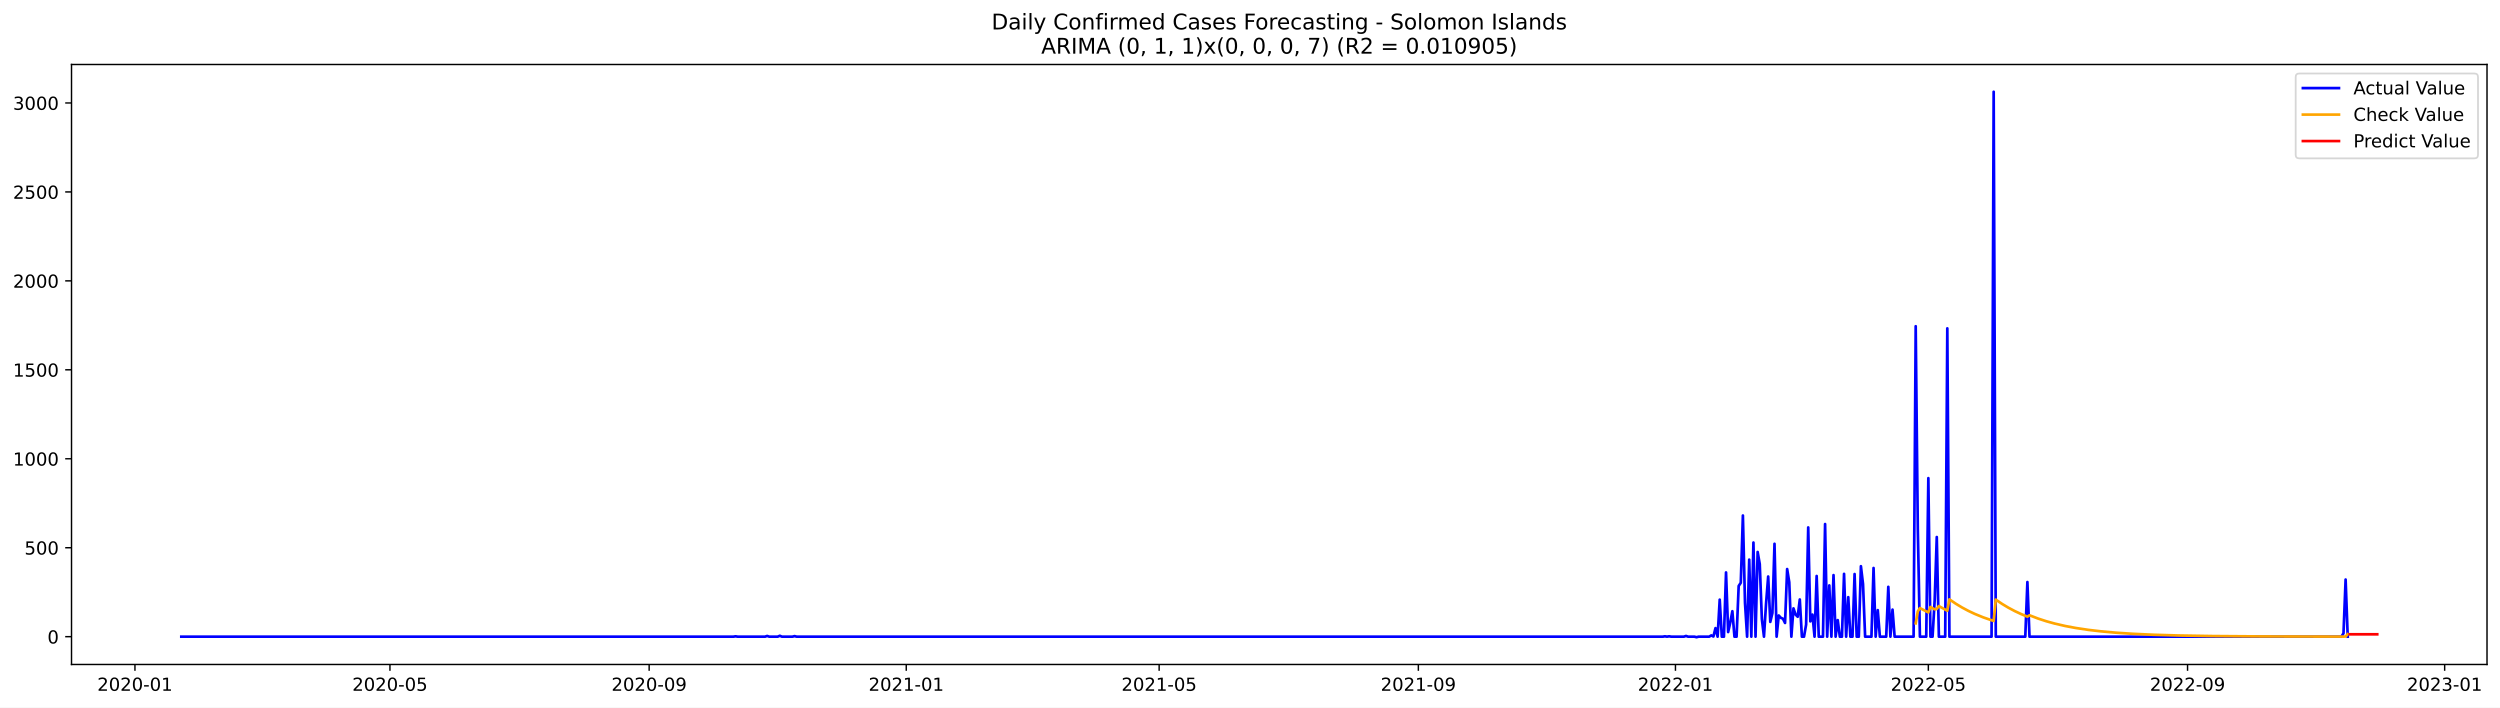
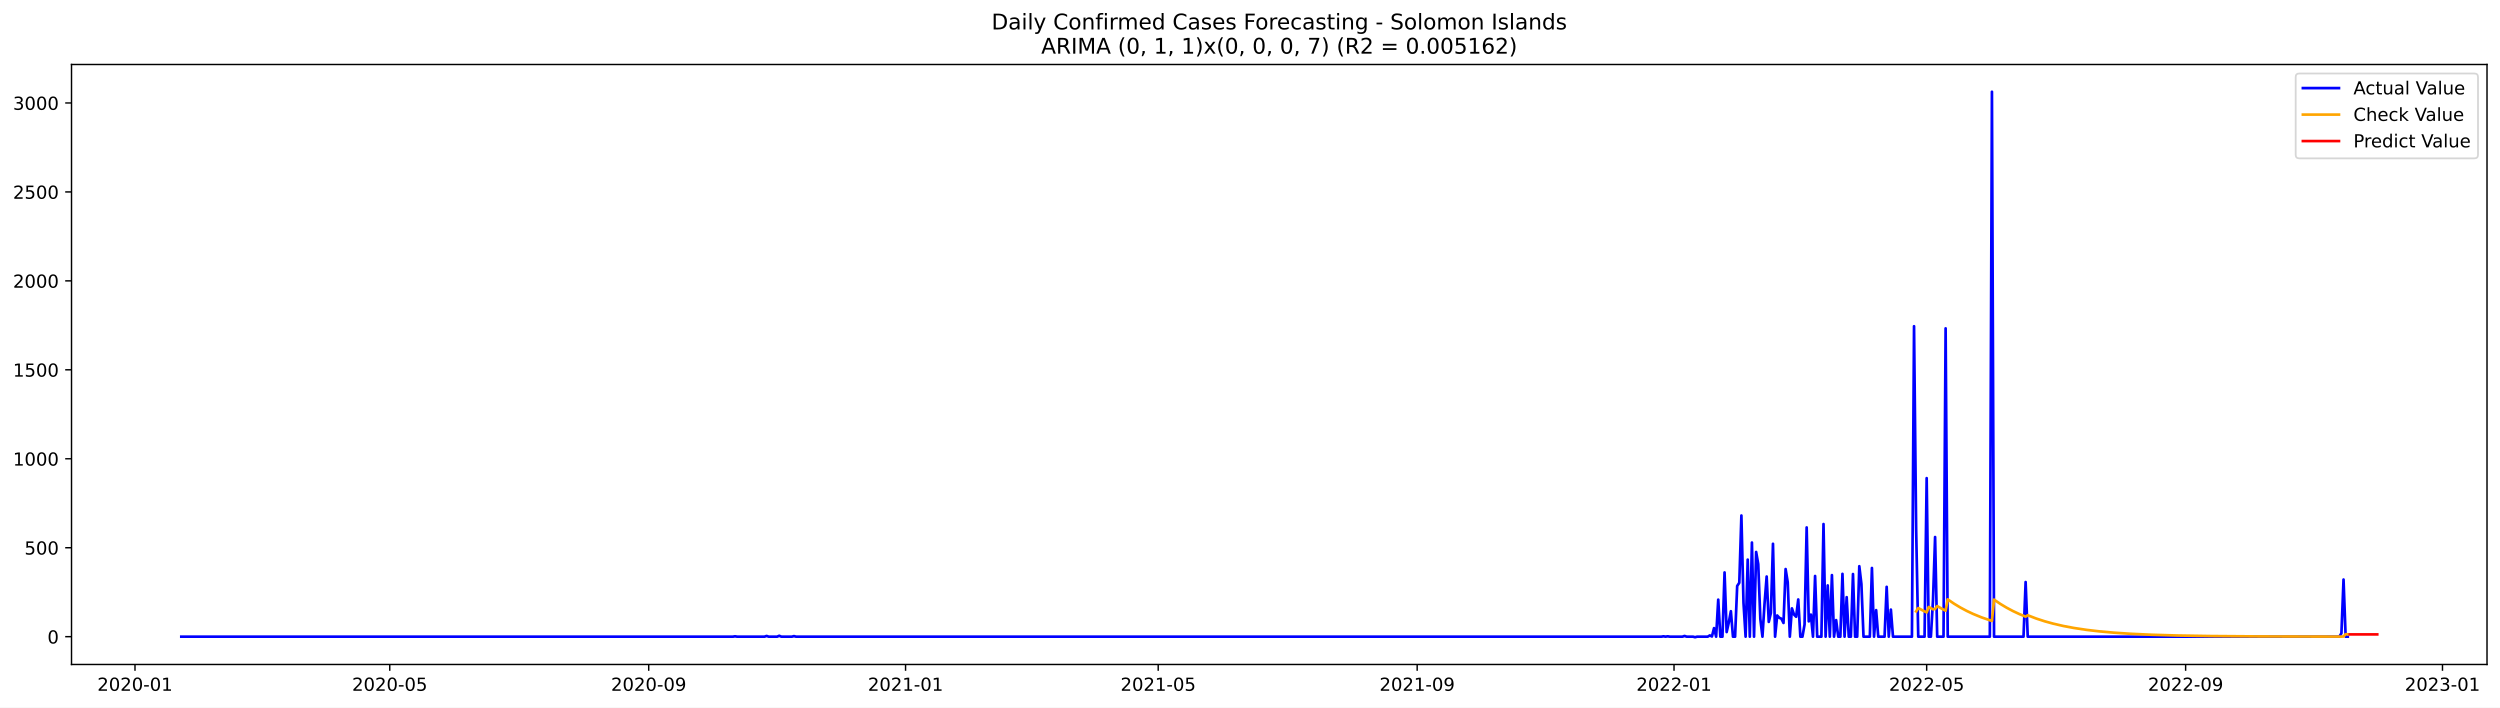
<svg xmlns="http://www.w3.org/2000/svg" xmlns:xlink="http://www.w3.org/1999/xlink" width="1386.05pt" height="392.274pt" viewBox="0 0 1386.05 392.274" version="1.1">
  <defs>
    <style type="text/css">*{stroke-linejoin: round; stroke-linecap: butt}</style>
  </defs>
  <g id="figure_1">
    <g id="patch_1">
      <path d="M 0 392.274  L 1386.05 392.274  L 1386.05 0  L 0 0  z " style="fill: #ffffff" />
    </g>
    <g id="axes_1">
      <g id="patch_2">
        <path d="M 39.65 368.396  L 1378.85 368.396  L 1378.85 35.755  L 39.65 35.755  z " style="fill: #ffffff" />
      </g>
      <g id="matplotlib.axis_1">
        <g id="xtick_1">
          <g id="line2d_1">
            <defs>
-               <path id="mf7ef9c0370" d="M 0 0  L 0 3.5  " style="stroke: #000000; stroke-width: 0.8" />
+               <path id="md3f3b59ada" d="M 0 0  L 0 3.5  " style="stroke: #000000; stroke-width: 0.8" />
            </defs>
            <g>
-               <use xlink:href="#mf7ef9c0370" x="74.818" y="368.396" style="stroke: #000000; stroke-width: 0.8" />
+               <use xlink:href="#md3f3b59ada" x="74.843" y="368.396" style="stroke: #000000; stroke-width: 0.8" />
            </g>
          </g>
          <g id="text_1">
-             <g transform="translate(53.92691 382.9939)scale(0.1 -0.1)">
+             <g transform="translate(53.95155 382.9939)scale(0.1 -0.1)">
              <defs>
                <path id="DejaVuSans-32" d="M 1228 531  L 3431 531  L 3431 0  L 469 0  L 469 531  Q 828 903 1448 1529  Q 2069 2156 2228 2338  Q 2531 2678 2651 2914  Q 2772 3150 2772 3378  Q 2772 3750 2511 3984  Q 2250 4219 1831 4219  Q 1534 4219 1204 4116  Q 875 4013 500 3803  L 500 4441  Q 881 4594 1212 4672  Q 1544 4750 1819 4750  Q 2544 4750 2975 4387  Q 3406 4025 3406 3419  Q 3406 3131 3298 2873  Q 3191 2616 2906 2266  Q 2828 2175 2409 1742  Q 1991 1309 1228 531  z " transform="scale(0.015625)" />
                <path id="DejaVuSans-30" d="M 2034 4250  Q 1547 4250 1301 3770  Q 1056 3291 1056 2328  Q 1056 1369 1301 889  Q 1547 409 2034 409  Q 2525 409 2770 889  Q 3016 1369 3016 2328  Q 3016 3291 2770 3770  Q 2525 4250 2034 4250  z M 2034 4750  Q 2819 4750 3233 4129  Q 3647 3509 3647 2328  Q 3647 1150 3233 529  Q 2819 -91 2034 -91  Q 1250 -91 836 529  Q 422 1150 422 2328  Q 422 3509 836 4129  Q 1250 4750 2034 4750  z " transform="scale(0.015625)" />
                <path id="DejaVuSans-2d" d="M 313 2009  L 1997 2009  L 1997 1497  L 313 1497  L 313 2009  z " transform="scale(0.015625)" />
                <path id="DejaVuSans-31" d="M 794 531  L 1825 531  L 1825 4091  L 703 3866  L 703 4441  L 1819 4666  L 2450 4666  L 2450 531  L 3481 531  L 3481 0  L 794 0  L 794 531  z " transform="scale(0.015625)" />
              </defs>
              <use xlink:href="#DejaVuSans-32" />
              <use xlink:href="#DejaVuSans-30" x="63.623" />
              <use xlink:href="#DejaVuSans-32" x="127.246" />
              <use xlink:href="#DejaVuSans-30" x="190.869" />
              <use xlink:href="#DejaVuSans-2d" x="254.492" />
              <use xlink:href="#DejaVuSans-30" x="290.576" />
              <use xlink:href="#DejaVuSans-31" x="354.199" />
            </g>
          </g>
        </g>
        <g id="xtick_2">
          <g id="line2d_2">
            <g>
-               <use xlink:href="#mf7ef9c0370" x="216.193" y="368.396" style="stroke: #000000; stroke-width: 0.8" />
+               <use xlink:href="#md3f3b59ada" x="216.082" y="368.396" style="stroke: #000000; stroke-width: 0.8" />
            </g>
          </g>
          <g id="text_2">
-             <g transform="translate(195.3012 382.9939)scale(0.1 -0.1)">
+             <g transform="translate(195.1903 382.9939)scale(0.1 -0.1)">
              <defs>
                <path id="DejaVuSans-35" d="M 691 4666  L 3169 4666  L 3169 4134  L 1269 4134  L 1269 2991  Q 1406 3038 1543 3061  Q 1681 3084 1819 3084  Q 2600 3084 3056 2656  Q 3513 2228 3513 1497  Q 3513 744 3044 326  Q 2575 -91 1722 -91  Q 1428 -91 1123 -41  Q 819 9 494 109  L 494 744  Q 775 591 1075 516  Q 1375 441 1709 441  Q 2250 441 2565 725  Q 2881 1009 2881 1497  Q 2881 1984 2565 2268  Q 2250 2553 1709 2553  Q 1456 2553 1204 2497  Q 953 2441 691 2322  L 691 4666  z " transform="scale(0.015625)" />
              </defs>
              <use xlink:href="#DejaVuSans-32" />
              <use xlink:href="#DejaVuSans-30" x="63.623" />
              <use xlink:href="#DejaVuSans-32" x="127.246" />
              <use xlink:href="#DejaVuSans-30" x="190.869" />
              <use xlink:href="#DejaVuSans-2d" x="254.492" />
              <use xlink:href="#DejaVuSans-30" x="290.576" />
              <use xlink:href="#DejaVuSans-35" x="354.199" />
            </g>
          </g>
        </g>
        <g id="xtick_3">
          <g id="line2d_3">
            <g>
-               <use xlink:href="#mf7ef9c0370" x="359.904" y="368.396" style="stroke: #000000; stroke-width: 0.8" />
+               <use xlink:href="#md3f3b59ada" x="359.655" y="368.396" style="stroke: #000000; stroke-width: 0.8" />
            </g>
          </g>
          <g id="text_3">
-             <g transform="translate(339.0122 382.9939)scale(0.1 -0.1)">
+             <g transform="translate(338.7635 382.9939)scale(0.1 -0.1)">
              <defs>
                <path id="DejaVuSans-39" d="M 703 97  L 703 672  Q 941 559 1184 500  Q 1428 441 1663 441  Q 2288 441 2617 861  Q 2947 1281 2994 2138  Q 2813 1869 2534 1725  Q 2256 1581 1919 1581  Q 1219 1581 811 2004  Q 403 2428 403 3163  Q 403 3881 828 4315  Q 1253 4750 1959 4750  Q 2769 4750 3195 4129  Q 3622 3509 3622 2328  Q 3622 1225 3098 567  Q 2575 -91 1691 -91  Q 1453 -91 1209 -44  Q 966 3 703 97  z M 1959 2075  Q 2384 2075 2632 2365  Q 2881 2656 2881 3163  Q 2881 3666 2632 3958  Q 2384 4250 1959 4250  Q 1534 4250 1286 3958  Q 1038 3666 1038 3163  Q 1038 2656 1286 2365  Q 1534 2075 1959 2075  z " transform="scale(0.015625)" />
              </defs>
              <use xlink:href="#DejaVuSans-32" />
              <use xlink:href="#DejaVuSans-30" x="63.623" />
              <use xlink:href="#DejaVuSans-32" x="127.246" />
              <use xlink:href="#DejaVuSans-30" x="190.869" />
              <use xlink:href="#DejaVuSans-2d" x="254.492" />
              <use xlink:href="#DejaVuSans-30" x="290.576" />
              <use xlink:href="#DejaVuSans-39" x="354.199" />
            </g>
          </g>
        </g>
        <g id="xtick_4">
          <g id="line2d_4">
            <g>
-               <use xlink:href="#mf7ef9c0370" x="502.446" y="368.396" style="stroke: #000000; stroke-width: 0.8" />
+               <use xlink:href="#md3f3b59ada" x="502.061" y="368.396" style="stroke: #000000; stroke-width: 0.8" />
            </g>
          </g>
          <g id="text_4">
-             <g transform="translate(481.5549 382.9939)scale(0.1 -0.1)">
+             <g transform="translate(481.1695 382.9939)scale(0.1 -0.1)">
              <use xlink:href="#DejaVuSans-32" />
              <use xlink:href="#DejaVuSans-30" x="63.623" />
              <use xlink:href="#DejaVuSans-32" x="127.246" />
              <use xlink:href="#DejaVuSans-31" x="190.869" />
              <use xlink:href="#DejaVuSans-2d" x="254.492" />
              <use xlink:href="#DejaVuSans-30" x="290.576" />
              <use xlink:href="#DejaVuSans-31" x="354.199" />
            </g>
          </g>
        </g>
        <g id="xtick_5">
          <g id="line2d_5">
            <g>
-               <use xlink:href="#mf7ef9c0370" x="642.652" y="368.396" style="stroke: #000000; stroke-width: 0.8" />
+               <use xlink:href="#md3f3b59ada" x="642.132" y="368.396" style="stroke: #000000; stroke-width: 0.8" />
            </g>
          </g>
          <g id="text_5">
-             <g transform="translate(621.7608 382.9939)scale(0.1 -0.1)">
+             <g transform="translate(621.241 382.9939)scale(0.1 -0.1)">
              <use xlink:href="#DejaVuSans-32" />
              <use xlink:href="#DejaVuSans-30" x="63.623" />
              <use xlink:href="#DejaVuSans-32" x="127.246" />
              <use xlink:href="#DejaVuSans-31" x="190.869" />
              <use xlink:href="#DejaVuSans-2d" x="254.492" />
              <use xlink:href="#DejaVuSans-30" x="290.576" />
              <use xlink:href="#DejaVuSans-35" x="354.199" />
            </g>
          </g>
        </g>
        <g id="xtick_6">
          <g id="line2d_6">
            <g>
-               <use xlink:href="#mf7ef9c0370" x="786.363" y="368.396" style="stroke: #000000; stroke-width: 0.8" />
+               <use xlink:href="#md3f3b59ada" x="785.706" y="368.396" style="stroke: #000000; stroke-width: 0.8" />
            </g>
          </g>
          <g id="text_6">
-             <g transform="translate(765.4718 382.9939)scale(0.1 -0.1)">
+             <g transform="translate(764.8143 382.9939)scale(0.1 -0.1)">
              <use xlink:href="#DejaVuSans-32" />
              <use xlink:href="#DejaVuSans-30" x="63.623" />
              <use xlink:href="#DejaVuSans-32" x="127.246" />
              <use xlink:href="#DejaVuSans-31" x="190.869" />
              <use xlink:href="#DejaVuSans-2d" x="254.492" />
              <use xlink:href="#DejaVuSans-30" x="290.576" />
              <use xlink:href="#DejaVuSans-39" x="354.199" />
            </g>
          </g>
        </g>
        <g id="xtick_7">
          <g id="line2d_7">
            <g>
-               <use xlink:href="#mf7ef9c0370" x="928.906" y="368.396" style="stroke: #000000; stroke-width: 0.8" />
+               <use xlink:href="#md3f3b59ada" x="928.112" y="368.396" style="stroke: #000000; stroke-width: 0.8" />
            </g>
          </g>
          <g id="text_7">
-             <g transform="translate(908.0145 382.9939)scale(0.1 -0.1)">
+             <g transform="translate(907.2203 382.9939)scale(0.1 -0.1)">
              <use xlink:href="#DejaVuSans-32" />
              <use xlink:href="#DejaVuSans-30" x="63.623" />
              <use xlink:href="#DejaVuSans-32" x="127.246" />
              <use xlink:href="#DejaVuSans-32" x="190.869" />
              <use xlink:href="#DejaVuSans-2d" x="254.492" />
              <use xlink:href="#DejaVuSans-30" x="290.576" />
              <use xlink:href="#DejaVuSans-31" x="354.199" />
            </g>
          </g>
        </g>
        <g id="xtick_8">
          <g id="line2d_8">
            <g>
-               <use xlink:href="#mf7ef9c0370" x="1069.112" y="368.396" style="stroke: #000000; stroke-width: 0.8" />
+               <use xlink:href="#md3f3b59ada" x="1068.183" y="368.396" style="stroke: #000000; stroke-width: 0.8" />
            </g>
          </g>
          <g id="text_8">
-             <g transform="translate(1048.22 382.9939)scale(0.1 -0.1)">
+             <g transform="translate(1047.292 382.9939)scale(0.1 -0.1)">
              <use xlink:href="#DejaVuSans-32" />
              <use xlink:href="#DejaVuSans-30" x="63.623" />
              <use xlink:href="#DejaVuSans-32" x="127.246" />
              <use xlink:href="#DejaVuSans-32" x="190.869" />
              <use xlink:href="#DejaVuSans-2d" x="254.492" />
              <use xlink:href="#DejaVuSans-30" x="290.576" />
              <use xlink:href="#DejaVuSans-35" x="354.199" />
            </g>
          </g>
        </g>
        <g id="xtick_9">
          <g id="line2d_9">
            <g>
-               <use xlink:href="#mf7ef9c0370" x="1212.823" y="368.396" style="stroke: #000000; stroke-width: 0.8" />
+               <use xlink:href="#md3f3b59ada" x="1211.756" y="368.396" style="stroke: #000000; stroke-width: 0.8" />
            </g>
          </g>
          <g id="text_9">
-             <g transform="translate(1191.931 382.9939)scale(0.1 -0.1)">
+             <g transform="translate(1190.865 382.9939)scale(0.1 -0.1)">
              <use xlink:href="#DejaVuSans-32" />
              <use xlink:href="#DejaVuSans-30" x="63.623" />
              <use xlink:href="#DejaVuSans-32" x="127.246" />
              <use xlink:href="#DejaVuSans-32" x="190.869" />
              <use xlink:href="#DejaVuSans-2d" x="254.492" />
              <use xlink:href="#DejaVuSans-30" x="290.576" />
              <use xlink:href="#DejaVuSans-39" x="354.199" />
            </g>
          </g>
        </g>
        <g id="xtick_10">
          <g id="line2d_10">
            <g>
-               <use xlink:href="#mf7ef9c0370" x="1355.366" y="368.396" style="stroke: #000000; stroke-width: 0.8" />
+               <use xlink:href="#md3f3b59ada" x="1354.162" y="368.396" style="stroke: #000000; stroke-width: 0.8" />
            </g>
          </g>
          <g id="text_10">
-             <g transform="translate(1334.474 382.9939)scale(0.1 -0.1)">
+             <g transform="translate(1333.271 382.9939)scale(0.1 -0.1)">
              <defs>
                <path id="DejaVuSans-33" d="M 2597 2516  Q 3050 2419 3304 2112  Q 3559 1806 3559 1356  Q 3559 666 3084 287  Q 2609 -91 1734 -91  Q 1441 -91 1130 -33  Q 819 25 488 141  L 488 750  Q 750 597 1062 519  Q 1375 441 1716 441  Q 2309 441 2620 675  Q 2931 909 2931 1356  Q 2931 1769 2642 2001  Q 2353 2234 1838 2234  L 1294 2234  L 1294 2753  L 1863 2753  Q 2328 2753 2575 2939  Q 2822 3125 2822 3475  Q 2822 3834 2567 4026  Q 2313 4219 1838 4219  Q 1578 4219 1281 4162  Q 984 4106 628 3988  L 628 4550  Q 988 4650 1302 4700  Q 1616 4750 1894 4750  Q 2613 4750 3031 4423  Q 3450 4097 3450 3541  Q 3450 3153 3228 2886  Q 3006 2619 2597 2516  z " transform="scale(0.015625)" />
              </defs>
              <use xlink:href="#DejaVuSans-32" />
              <use xlink:href="#DejaVuSans-30" x="63.623" />
              <use xlink:href="#DejaVuSans-32" x="127.246" />
              <use xlink:href="#DejaVuSans-33" x="190.869" />
              <use xlink:href="#DejaVuSans-2d" x="254.492" />
              <use xlink:href="#DejaVuSans-30" x="290.576" />
              <use xlink:href="#DejaVuSans-31" x="354.199" />
            </g>
          </g>
        </g>
      </g>
      <g id="matplotlib.axis_2">
        <g id="ytick_1">
          <g id="line2d_11">
            <defs>
-               <path id="mde1b5bc424" d="M 0 0  L -3.5 0  " style="stroke: #000000; stroke-width: 0.8" />
+               <path id="m53692ae34a" d="M 0 0  L -3.5 0  " style="stroke: #000000; stroke-width: 0.8" />
            </defs>
            <g>
-               <use xlink:href="#mde1b5bc424" x="39.65" y="352.98" style="stroke: #000000; stroke-width: 0.8" />
+               <use xlink:href="#m53692ae34a" x="39.65" y="352.98" style="stroke: #000000; stroke-width: 0.8" />
            </g>
          </g>
          <g id="text_11">
            <g transform="translate(26.2875 356.7788)scale(0.1 -0.1)">
              <use xlink:href="#DejaVuSans-30" />
            </g>
          </g>
        </g>
        <g id="ytick_2">
          <g id="line2d_12">
            <g>
-               <use xlink:href="#mde1b5bc424" x="39.65" y="303.665" style="stroke: #000000; stroke-width: 0.8" />
+               <use xlink:href="#m53692ae34a" x="39.65" y="303.665" style="stroke: #000000; stroke-width: 0.8" />
            </g>
          </g>
          <g id="text_12">
            <g transform="translate(13.5625 307.4638)scale(0.1 -0.1)">
              <use xlink:href="#DejaVuSans-35" />
              <use xlink:href="#DejaVuSans-30" x="63.623" />
              <use xlink:href="#DejaVuSans-30" x="127.246" />
            </g>
          </g>
        </g>
        <g id="ytick_3">
          <g id="line2d_13">
            <g>
-               <use xlink:href="#mde1b5bc424" x="39.65" y="254.349" style="stroke: #000000; stroke-width: 0.8" />
+               <use xlink:href="#m53692ae34a" x="39.65" y="254.349" style="stroke: #000000; stroke-width: 0.8" />
            </g>
          </g>
          <g id="text_13">
            <g transform="translate(7.2 258.1487)scale(0.1 -0.1)">
              <use xlink:href="#DejaVuSans-31" />
              <use xlink:href="#DejaVuSans-30" x="63.623" />
              <use xlink:href="#DejaVuSans-30" x="127.246" />
              <use xlink:href="#DejaVuSans-30" x="190.869" />
            </g>
          </g>
        </g>
        <g id="ytick_4">
          <g id="line2d_14">
            <g>
-               <use xlink:href="#mde1b5bc424" x="39.65" y="205.034" style="stroke: #000000; stroke-width: 0.8" />
+               <use xlink:href="#m53692ae34a" x="39.65" y="205.034" style="stroke: #000000; stroke-width: 0.8" />
            </g>
          </g>
          <g id="text_14">
            <g transform="translate(7.2 208.8336)scale(0.1 -0.1)">
              <use xlink:href="#DejaVuSans-31" />
              <use xlink:href="#DejaVuSans-35" x="63.623" />
              <use xlink:href="#DejaVuSans-30" x="127.246" />
              <use xlink:href="#DejaVuSans-30" x="190.869" />
            </g>
          </g>
        </g>
        <g id="ytick_5">
          <g id="line2d_15">
            <g>
-               <use xlink:href="#mde1b5bc424" x="39.65" y="155.719" style="stroke: #000000; stroke-width: 0.8" />
+               <use xlink:href="#m53692ae34a" x="39.65" y="155.719" style="stroke: #000000; stroke-width: 0.8" />
            </g>
          </g>
          <g id="text_15">
            <g transform="translate(7.2 159.5186)scale(0.1 -0.1)">
              <use xlink:href="#DejaVuSans-32" />
              <use xlink:href="#DejaVuSans-30" x="63.623" />
              <use xlink:href="#DejaVuSans-30" x="127.246" />
              <use xlink:href="#DejaVuSans-30" x="190.869" />
            </g>
          </g>
        </g>
        <g id="ytick_6">
          <g id="line2d_16">
            <g>
-               <use xlink:href="#mde1b5bc424" x="39.65" y="106.404" style="stroke: #000000; stroke-width: 0.8" />
+               <use xlink:href="#m53692ae34a" x="39.65" y="106.404" style="stroke: #000000; stroke-width: 0.8" />
            </g>
          </g>
          <g id="text_16">
            <g transform="translate(7.2 110.2035)scale(0.1 -0.1)">
              <use xlink:href="#DejaVuSans-32" />
              <use xlink:href="#DejaVuSans-35" x="63.623" />
              <use xlink:href="#DejaVuSans-30" x="127.246" />
              <use xlink:href="#DejaVuSans-30" x="190.869" />
            </g>
          </g>
        </g>
        <g id="ytick_7">
          <g id="line2d_17">
            <g>
-               <use xlink:href="#mde1b5bc424" x="39.65" y="57.089" style="stroke: #000000; stroke-width: 0.8" />
+               <use xlink:href="#m53692ae34a" x="39.65" y="57.089" style="stroke: #000000; stroke-width: 0.8" />
            </g>
          </g>
          <g id="text_17">
            <g transform="translate(7.2 60.88842)scale(0.1 -0.1)">
              <use xlink:href="#DejaVuSans-33" />
              <use xlink:href="#DejaVuSans-30" x="63.623" />
              <use xlink:href="#DejaVuSans-30" x="127.246" />
              <use xlink:href="#DejaVuSans-30" x="190.869" />
            </g>
          </g>
        </g>
      </g>
      <g id="line2d_18">
-         <path d="M 100.523 352.98  L 406.639 352.98  L 407.807 352.782  L 408.976 352.98  L 424.165 352.98  L 425.333 352.585  L 426.501 352.98  L 431.175 352.98  L 432.343 352.486  L 433.512 352.98  L 439.354 352.98  L 440.522 352.684  L 441.69 352.98  L 921.896 352.98  L 923.064 352.782  L 924.232 352.98  L 925.401 352.782  L 926.569 352.98  L 933.579 352.98  L 934.748 352.585  L 935.916 352.98  L 939.421 352.98  L 940.59 353.276  L 941.758 352.98  L 947.6 352.98  L 948.768 352.289  L 949.937 352.881  L 951.105 348.245  L 952.274 352.98  L 953.442 332.465  L 954.61 352.98  L 955.779 352.98  L 956.947 317.374  L 958.115 350.415  L 959.284 345.188  L 960.452 338.875  L 961.621 352.98  L 962.789 352.98  L 963.957 324.87  L 965.126 323.095  L 966.294 285.812  L 967.463 334.24  L 968.631 352.98  L 969.799 310.273  L 970.968 352.98  L 972.136 300.804  L 973.304 352.98  L 974.473 306.032  L 975.641 312.739  L 976.81 343.215  L 977.978 352.98  L 979.146 334.536  L 980.315 319.643  L 981.483 344.793  L 982.652 339.862  L 983.82 301.495  L 984.988 352.98  L 986.157 341.243  L 987.325 342.525  L 988.493 343.018  L 989.662 345.385  L 990.83 315.5  L 991.999 322.799  L 993.167 352.98  L 994.335 337.297  L 995.504 340.749  L 996.672 341.933  L 997.84 332.366  L 999.009 352.98  L 1000.177 352.98  L 1001.346 346.273  L 1002.514 292.421  L 1003.682 344.497  L 1004.851 340.749  L 1006.019 352.98  L 1007.188 319.347  L 1008.356 352.98  L 1010.693 352.98  L 1011.861 290.547  L 1013.029 352.98  L 1014.198 324.574  L 1015.366 352.98  L 1016.535 318.854  L 1017.703 352.98  L 1018.871 343.807  L 1020.04 352.98  L 1021.208 352.98  L 1022.377 318.163  L 1023.545 352.98  L 1024.713 331.084  L 1025.882 352.98  L 1027.05 352.98  L 1028.218 318.262  L 1029.387 352.98  L 1030.555 352.98  L 1031.724 313.922  L 1032.892 323.785  L 1034.06 352.98  L 1037.565 352.98  L 1038.734 314.908  L 1039.902 352.98  L 1041.071 338.284  L 1042.239 352.98  L 1045.744 352.98  L 1046.913 325.363  L 1048.081 352.98  L 1049.249 337.988  L 1050.418 352.98  L 1060.933 352.98  L 1062.102 180.87  L 1063.27 293.407  L 1064.438 352.98  L 1067.943 352.98  L 1069.112 265.1  L 1070.28 352.98  L 1071.449 352.98  L 1072.617 332.859  L 1073.785 297.747  L 1074.954 352.98  L 1078.459 352.98  L 1079.627 182.054  L 1080.796 352.98  L 1104.163 352.98  L 1105.332 50.876  L 1106.5 352.98  L 1122.857 352.98  L 1124.026 322.7  L 1125.194 352.98  L 1298.115 352.98  L 1299.283 351.106  L 1300.452 321.319  L 1301.62 352.98  L 1301.62 352.98  " clip-path="url(#p278e6f666b)" style="fill: none; stroke: #0000ff; stroke-width: 1.5; stroke-linecap: square" />
+         <path d="M 100.523 352.98  L 406.345 352.98  L 407.513 352.782  L 408.68 352.98  L 423.854 352.98  L 425.022 352.585  L 426.189 352.98  L 430.858 352.98  L 432.025 352.486  L 433.192 352.98  L 439.029 352.98  L 440.196 352.684  L 441.363 352.98  L 921.108 352.98  L 922.275 352.782  L 923.443 352.98  L 924.61 352.782  L 925.777 352.98  L 932.781 352.98  L 933.948 352.585  L 935.115 352.98  L 938.617 352.98  L 939.784 353.276  L 940.952 352.98  L 946.788 352.98  L 947.955 352.289  L 949.122 352.881  L 950.29 348.245  L 951.457 352.98  L 952.624 332.465  L 953.791 352.98  L 954.959 352.98  L 956.126 317.374  L 957.293 350.415  L 958.46 345.188  L 959.628 338.875  L 960.795 352.98  L 961.962 352.98  L 963.13 324.87  L 964.297 323.095  L 965.464 285.812  L 966.631 334.24  L 967.799 352.98  L 968.966 310.273  L 970.133 352.98  L 971.3 300.804  L 972.468 352.98  L 973.635 306.032  L 974.802 312.739  L 975.969 343.215  L 977.137 352.98  L 978.304 334.536  L 979.471 319.643  L 980.638 344.793  L 981.806 339.862  L 982.973 301.495  L 984.14 352.98  L 985.308 341.243  L 986.475 342.525  L 987.642 343.018  L 988.809 345.385  L 989.977 315.5  L 991.144 322.799  L 992.311 352.98  L 993.478 337.297  L 994.646 340.749  L 995.813 341.933  L 996.98 332.366  L 998.147 352.98  L 999.315 352.98  L 1000.482 346.273  L 1001.649 292.421  L 1002.816 344.497  L 1003.984 340.749  L 1005.151 352.98  L 1006.318 319.347  L 1007.486 352.98  L 1009.82 352.98  L 1010.987 290.547  L 1012.155 352.98  L 1013.322 324.574  L 1014.489 352.98  L 1015.656 318.854  L 1016.824 352.98  L 1017.991 343.807  L 1019.158 352.98  L 1020.325 352.98  L 1021.493 318.163  L 1022.66 352.98  L 1023.827 331.084  L 1024.994 352.98  L 1026.162 352.98  L 1027.329 318.262  L 1028.496 352.98  L 1029.663 352.98  L 1030.831 313.922  L 1031.998 323.785  L 1033.165 352.98  L 1036.667 352.98  L 1037.834 314.908  L 1039.002 352.98  L 1040.169 338.284  L 1041.336 352.98  L 1044.838 352.98  L 1046.005 325.363  L 1047.172 352.98  L 1048.34 337.988  L 1049.507 352.98  L 1060.012 352.98  L 1061.18 180.87  L 1062.347 293.407  L 1063.514 352.98  L 1067.016 352.98  L 1068.183 265.1  L 1069.35 352.98  L 1070.518 352.98  L 1071.685 332.859  L 1072.852 297.747  L 1074.019 352.98  L 1077.521 352.98  L 1078.689 182.054  L 1079.856 352.98  L 1103.201 352.98  L 1104.368 50.876  L 1105.536 352.98  L 1121.877 352.98  L 1123.044 322.7  L 1124.212 352.98  L 1296.967 352.98  L 1298.134 351.106  L 1299.301 321.319  L 1300.468 352.98  L 1301.636 352.98  L 1301.636 352.98  " clip-path="url(#pb15225a2d9)" style="fill: none; stroke: #0000ff; stroke-width: 1.5; stroke-linecap: square" />
      </g>
      <g id="line2d_19">
-         <path d="M 1062.102 345.583  L 1063.27 338.955  L 1064.438 337.122  L 1067.943 338.96  L 1069.112 339.525  L 1070.28 336.529  L 1072.617 337.827  L 1073.785 337.627  L 1074.954 336.022  L 1078.459 337.988  L 1079.627 338.591  L 1080.796 332.292  L 1084.301 334.69  L 1087.806 336.811  L 1091.311 338.685  L 1094.816 340.342  L 1099.49 342.257  L 1104.163 343.882  L 1105.332 344.248  L 1106.5 332.442  L 1110.005 334.823  L 1113.51 336.928  L 1117.015 338.789  L 1120.521 340.434  L 1124.026 341.888  L 1125.194 341.116  L 1129.868 342.914  L 1134.541 344.439  L 1139.215 345.733  L 1145.057 347.078  L 1150.899 348.174  L 1157.909 349.224  L 1164.919 350.044  L 1173.098 350.778  L 1182.445 351.394  L 1194.129 351.928  L 1208.149 352.337  L 1226.843 352.647  L 1253.716 352.85  L 1299.283 352.954  L 1300.452 352.879  L 1301.62 351.609  L 1301.62 351.609  " clip-path="url(#p278e6f666b)" style="fill: none; stroke: #ffa500; stroke-width: 1.5; stroke-linecap: square" />
+         <path d="M 1062.347 338.956  L 1063.514 337.123  L 1067.016 338.961  L 1068.183 339.525  L 1069.35 336.531  L 1071.685 337.828  L 1072.852 337.628  L 1074.019 336.023  L 1077.521 337.989  L 1078.689 338.592  L 1079.856 332.294  L 1083.358 334.692  L 1086.859 336.811  L 1090.361 338.685  L 1093.863 340.342  L 1098.532 342.256  L 1103.201 343.88  L 1104.368 344.246  L 1105.536 332.444  L 1109.037 334.824  L 1112.539 336.928  L 1116.041 338.789  L 1119.543 340.433  L 1123.044 341.888  L 1124.212 341.116  L 1128.881 342.913  L 1133.55 344.437  L 1138.219 345.731  L 1144.055 347.077  L 1149.892 348.172  L 1156.895 349.222  L 1163.899 350.043  L 1172.069 350.776  L 1181.408 351.393  L 1193.08 351.927  L 1207.087 352.337  L 1225.764 352.646  L 1252.611 352.85  L 1298.134 352.953  L 1299.301 352.879  L 1300.468 351.609  L 1301.636 351.665  L 1301.636 351.665  " clip-path="url(#pb15225a2d9)" style="fill: none; stroke: #ffa500; stroke-width: 1.5; stroke-linecap: square" />
      </g>
      <g id="line2d_20">
-         <path d="M 1302.788 351.664  L 1303.957 351.664  L 1305.125 351.664  L 1306.293 351.664  L 1307.462 351.664  L 1308.63 351.664  L 1309.799 351.664  L 1310.967 351.664  L 1312.135 351.664  L 1313.304 351.664  L 1314.472 351.664  L 1315.641 351.664  L 1316.809 351.664  L 1317.977 351.664  " clip-path="url(#p278e6f666b)" style="fill: none; stroke: #ff0000; stroke-width: 1.5; stroke-linecap: square" />
+         <path d="M 1302.803 351.718  L 1303.97 351.718  L 1305.137 351.718  L 1306.305 351.718  L 1307.472 351.718  L 1308.639 351.718  L 1309.806 351.718  L 1310.974 351.718  L 1312.141 351.718  L 1313.308 351.718  L 1314.475 351.718  L 1315.643 351.718  L 1316.81 351.718  L 1317.977 351.718  " clip-path="url(#pb15225a2d9)" style="fill: none; stroke: #ff0000; stroke-width: 1.5; stroke-linecap: square" />
      </g>
      <g id="patch_3">
        <path d="M 39.65 368.396  L 39.65 35.755  " style="fill: none; stroke: #000000; stroke-width: 0.8; stroke-linejoin: miter; stroke-linecap: square" />
      </g>
      <g id="patch_4">
        <path d="M 1378.85 368.396  L 1378.85 35.755  " style="fill: none; stroke: #000000; stroke-width: 0.8; stroke-linejoin: miter; stroke-linecap: square" />
      </g>
      <g id="patch_5">
        <path d="M 39.65 368.396  L 1378.85 368.396  " style="fill: none; stroke: #000000; stroke-width: 0.8; stroke-linejoin: miter; stroke-linecap: square" />
      </g>
      <g id="patch_6">
        <path d="M 39.65 35.755  L 1378.85 35.755  " style="fill: none; stroke: #000000; stroke-width: 0.8; stroke-linejoin: miter; stroke-linecap: square" />
      </g>
      <g id="text_18">
        <g transform="translate(549.7297 16.31812)scale(0.12 -0.12)">
          <defs>
            <path id="DejaVuSans-44" d="M 1259 4147  L 1259 519  L 2022 519  Q 2988 519 3436 956  Q 3884 1394 3884 2338  Q 3884 3275 3436 3711  Q 2988 4147 2022 4147  L 1259 4147  z M 628 4666  L 1925 4666  Q 3281 4666 3915 4102  Q 4550 3538 4550 2338  Q 4550 1131 3912 565  Q 3275 0 1925 0  L 628 0  L 628 4666  z " transform="scale(0.015625)" />
            <path id="DejaVuSans-61" d="M 2194 1759  Q 1497 1759 1228 1600  Q 959 1441 959 1056  Q 959 750 1161 570  Q 1363 391 1709 391  Q 2188 391 2477 730  Q 2766 1069 2766 1631  L 2766 1759  L 2194 1759  z M 3341 1997  L 3341 0  L 2766 0  L 2766 531  Q 2569 213 2275 61  Q 1981 -91 1556 -91  Q 1019 -91 701 211  Q 384 513 384 1019  Q 384 1609 779 1909  Q 1175 2209 1959 2209  L 2766 2209  L 2766 2266  Q 2766 2663 2505 2880  Q 2244 3097 1772 3097  Q 1472 3097 1187 3025  Q 903 2953 641 2809  L 641 3341  Q 956 3463 1253 3523  Q 1550 3584 1831 3584  Q 2591 3584 2966 3190  Q 3341 2797 3341 1997  z " transform="scale(0.015625)" />
            <path id="DejaVuSans-69" d="M 603 3500  L 1178 3500  L 1178 0  L 603 0  L 603 3500  z M 603 4863  L 1178 4863  L 1178 4134  L 603 4134  L 603 4863  z " transform="scale(0.015625)" />
            <path id="DejaVuSans-6c" d="M 603 4863  L 1178 4863  L 1178 0  L 603 0  L 603 4863  z " transform="scale(0.015625)" />
            <path id="DejaVuSans-79" d="M 2059 -325  Q 1816 -950 1584 -1140  Q 1353 -1331 966 -1331  L 506 -1331  L 506 -850  L 844 -850  Q 1081 -850 1212 -737  Q 1344 -625 1503 -206  L 1606 56  L 191 3500  L 800 3500  L 1894 763  L 2988 3500  L 3597 3500  L 2059 -325  z " transform="scale(0.015625)" />
            <path id="DejaVuSans-20" transform="scale(0.015625)" />
            <path id="DejaVuSans-43" d="M 4122 4306  L 4122 3641  Q 3803 3938 3442 4084  Q 3081 4231 2675 4231  Q 1875 4231 1450 3742  Q 1025 3253 1025 2328  Q 1025 1406 1450 917  Q 1875 428 2675 428  Q 3081 428 3442 575  Q 3803 722 4122 1019  L 4122 359  Q 3791 134 3420 21  Q 3050 -91 2638 -91  Q 1578 -91 968 557  Q 359 1206 359 2328  Q 359 3453 968 4101  Q 1578 4750 2638 4750  Q 3056 4750 3426 4639  Q 3797 4528 4122 4306  z " transform="scale(0.015625)" />
            <path id="DejaVuSans-6f" d="M 1959 3097  Q 1497 3097 1228 2736  Q 959 2375 959 1747  Q 959 1119 1226 758  Q 1494 397 1959 397  Q 2419 397 2687 759  Q 2956 1122 2956 1747  Q 2956 2369 2687 2733  Q 2419 3097 1959 3097  z M 1959 3584  Q 2709 3584 3137 3096  Q 3566 2609 3566 1747  Q 3566 888 3137 398  Q 2709 -91 1959 -91  Q 1206 -91 779 398  Q 353 888 353 1747  Q 353 2609 779 3096  Q 1206 3584 1959 3584  z " transform="scale(0.015625)" />
            <path id="DejaVuSans-6e" d="M 3513 2113  L 3513 0  L 2938 0  L 2938 2094  Q 2938 2591 2744 2837  Q 2550 3084 2163 3084  Q 1697 3084 1428 2787  Q 1159 2491 1159 1978  L 1159 0  L 581 0  L 581 3500  L 1159 3500  L 1159 2956  Q 1366 3272 1645 3428  Q 1925 3584 2291 3584  Q 2894 3584 3203 3211  Q 3513 2838 3513 2113  z " transform="scale(0.015625)" />
            <path id="DejaVuSans-66" d="M 2375 4863  L 2375 4384  L 1825 4384  Q 1516 4384 1395 4259  Q 1275 4134 1275 3809  L 1275 3500  L 2222 3500  L 2222 3053  L 1275 3053  L 1275 0  L 697 0  L 697 3053  L 147 3053  L 147 3500  L 697 3500  L 697 3744  Q 697 4328 969 4595  Q 1241 4863 1831 4863  L 2375 4863  z " transform="scale(0.015625)" />
            <path id="DejaVuSans-72" d="M 2631 2963  Q 2534 3019 2420 3045  Q 2306 3072 2169 3072  Q 1681 3072 1420 2755  Q 1159 2438 1159 1844  L 1159 0  L 581 0  L 581 3500  L 1159 3500  L 1159 2956  Q 1341 3275 1631 3429  Q 1922 3584 2338 3584  Q 2397 3584 2469 3576  Q 2541 3569 2628 3553  L 2631 2963  z " transform="scale(0.015625)" />
            <path id="DejaVuSans-6d" d="M 3328 2828  Q 3544 3216 3844 3400  Q 4144 3584 4550 3584  Q 5097 3584 5394 3201  Q 5691 2819 5691 2113  L 5691 0  L 5113 0  L 5113 2094  Q 5113 2597 4934 2840  Q 4756 3084 4391 3084  Q 3944 3084 3684 2787  Q 3425 2491 3425 1978  L 3425 0  L 2847 0  L 2847 2094  Q 2847 2600 2669 2842  Q 2491 3084 2119 3084  Q 1678 3084 1418 2786  Q 1159 2488 1159 1978  L 1159 0  L 581 0  L 581 3500  L 1159 3500  L 1159 2956  Q 1356 3278 1631 3431  Q 1906 3584 2284 3584  Q 2666 3584 2933 3390  Q 3200 3197 3328 2828  z " transform="scale(0.015625)" />
            <path id="DejaVuSans-65" d="M 3597 1894  L 3597 1613  L 953 1613  Q 991 1019 1311 708  Q 1631 397 2203 397  Q 2534 397 2845 478  Q 3156 559 3463 722  L 3463 178  Q 3153 47 2828 -22  Q 2503 -91 2169 -91  Q 1331 -91 842 396  Q 353 884 353 1716  Q 353 2575 817 3079  Q 1281 3584 2069 3584  Q 2775 3584 3186 3129  Q 3597 2675 3597 1894  z M 3022 2063  Q 3016 2534 2758 2815  Q 2500 3097 2075 3097  Q 1594 3097 1305 2825  Q 1016 2553 972 2059  L 3022 2063  z " transform="scale(0.015625)" />
            <path id="DejaVuSans-64" d="M 2906 2969  L 2906 4863  L 3481 4863  L 3481 0  L 2906 0  L 2906 525  Q 2725 213 2448 61  Q 2172 -91 1784 -91  Q 1150 -91 751 415  Q 353 922 353 1747  Q 353 2572 751 3078  Q 1150 3584 1784 3584  Q 2172 3584 2448 3432  Q 2725 3281 2906 2969  z M 947 1747  Q 947 1113 1208 752  Q 1469 391 1925 391  Q 2381 391 2643 752  Q 2906 1113 2906 1747  Q 2906 2381 2643 2742  Q 2381 3103 1925 3103  Q 1469 3103 1208 2742  Q 947 2381 947 1747  z " transform="scale(0.015625)" />
            <path id="DejaVuSans-73" d="M 2834 3397  L 2834 2853  Q 2591 2978 2328 3040  Q 2066 3103 1784 3103  Q 1356 3103 1142 2972  Q 928 2841 928 2578  Q 928 2378 1081 2264  Q 1234 2150 1697 2047  L 1894 2003  Q 2506 1872 2764 1633  Q 3022 1394 3022 966  Q 3022 478 2636 193  Q 2250 -91 1575 -91  Q 1294 -91 989 -36  Q 684 19 347 128  L 347 722  Q 666 556 975 473  Q 1284 391 1588 391  Q 1994 391 2212 530  Q 2431 669 2431 922  Q 2431 1156 2273 1281  Q 2116 1406 1581 1522  L 1381 1569  Q 847 1681 609 1914  Q 372 2147 372 2553  Q 372 3047 722 3315  Q 1072 3584 1716 3584  Q 2034 3584 2315 3537  Q 2597 3491 2834 3397  z " transform="scale(0.015625)" />
            <path id="DejaVuSans-46" d="M 628 4666  L 3309 4666  L 3309 4134  L 1259 4134  L 1259 2759  L 3109 2759  L 3109 2228  L 1259 2228  L 1259 0  L 628 0  L 628 4666  z " transform="scale(0.015625)" />
            <path id="DejaVuSans-63" d="M 3122 3366  L 3122 2828  Q 2878 2963 2633 3030  Q 2388 3097 2138 3097  Q 1578 3097 1268 2742  Q 959 2388 959 1747  Q 959 1106 1268 751  Q 1578 397 2138 397  Q 2388 397 2633 464  Q 2878 531 3122 666  L 3122 134  Q 2881 22 2623 -34  Q 2366 -91 2075 -91  Q 1284 -91 818 406  Q 353 903 353 1747  Q 353 2603 823 3093  Q 1294 3584 2113 3584  Q 2378 3584 2631 3529  Q 2884 3475 3122 3366  z " transform="scale(0.015625)" />
            <path id="DejaVuSans-74" d="M 1172 4494  L 1172 3500  L 2356 3500  L 2356 3053  L 1172 3053  L 1172 1153  Q 1172 725 1289 603  Q 1406 481 1766 481  L 2356 481  L 2356 0  L 1766 0  Q 1100 0 847 248  Q 594 497 594 1153  L 594 3053  L 172 3053  L 172 3500  L 594 3500  L 594 4494  L 1172 4494  z " transform="scale(0.015625)" />
            <path id="DejaVuSans-67" d="M 2906 1791  Q 2906 2416 2648 2759  Q 2391 3103 1925 3103  Q 1463 3103 1205 2759  Q 947 2416 947 1791  Q 947 1169 1205 825  Q 1463 481 1925 481  Q 2391 481 2648 825  Q 2906 1169 2906 1791  z M 3481 434  Q 3481 -459 3084 -895  Q 2688 -1331 1869 -1331  Q 1566 -1331 1297 -1286  Q 1028 -1241 775 -1147  L 775 -588  Q 1028 -725 1275 -790  Q 1522 -856 1778 -856  Q 2344 -856 2625 -561  Q 2906 -266 2906 331  L 2906 616  Q 2728 306 2450 153  Q 2172 0 1784 0  Q 1141 0 747 490  Q 353 981 353 1791  Q 353 2603 747 3093  Q 1141 3584 1784 3584  Q 2172 3584 2450 3431  Q 2728 3278 2906 2969  L 2906 3500  L 3481 3500  L 3481 434  z " transform="scale(0.015625)" />
            <path id="DejaVuSans-53" d="M 3425 4513  L 3425 3897  Q 3066 4069 2747 4153  Q 2428 4238 2131 4238  Q 1616 4238 1336 4038  Q 1056 3838 1056 3469  Q 1056 3159 1242 3001  Q 1428 2844 1947 2747  L 2328 2669  Q 3034 2534 3370 2195  Q 3706 1856 3706 1288  Q 3706 609 3251 259  Q 2797 -91 1919 -91  Q 1588 -91 1214 -16  Q 841 59 441 206  L 441 856  Q 825 641 1194 531  Q 1563 422 1919 422  Q 2459 422 2753 634  Q 3047 847 3047 1241  Q 3047 1584 2836 1778  Q 2625 1972 2144 2069  L 1759 2144  Q 1053 2284 737 2584  Q 422 2884 422 3419  Q 422 4038 858 4394  Q 1294 4750 2059 4750  Q 2388 4750 2728 4690  Q 3069 4631 3425 4513  z " transform="scale(0.015625)" />
            <path id="DejaVuSans-49" d="M 628 4666  L 1259 4666  L 1259 0  L 628 0  L 628 4666  z " transform="scale(0.015625)" />
          </defs>
          <use xlink:href="#DejaVuSans-44" />
          <use xlink:href="#DejaVuSans-61" x="77.002" />
          <use xlink:href="#DejaVuSans-69" x="138.281" />
          <use xlink:href="#DejaVuSans-6c" x="166.064" />
          <use xlink:href="#DejaVuSans-79" x="193.848" />
          <use xlink:href="#DejaVuSans-20" x="253.027" />
          <use xlink:href="#DejaVuSans-43" x="284.814" />
          <use xlink:href="#DejaVuSans-6f" x="354.639" />
          <use xlink:href="#DejaVuSans-6e" x="415.82" />
          <use xlink:href="#DejaVuSans-66" x="479.199" />
          <use xlink:href="#DejaVuSans-69" x="514.404" />
          <use xlink:href="#DejaVuSans-72" x="542.188" />
          <use xlink:href="#DejaVuSans-6d" x="581.551" />
          <use xlink:href="#DejaVuSans-65" x="678.963" />
          <use xlink:href="#DejaVuSans-64" x="740.486" />
          <use xlink:href="#DejaVuSans-20" x="803.963" />
          <use xlink:href="#DejaVuSans-43" x="835.75" />
          <use xlink:href="#DejaVuSans-61" x="905.574" />
          <use xlink:href="#DejaVuSans-73" x="966.854" />
          <use xlink:href="#DejaVuSans-65" x="1018.953" />
          <use xlink:href="#DejaVuSans-73" x="1080.477" />
          <use xlink:href="#DejaVuSans-20" x="1132.576" />
          <use xlink:href="#DejaVuSans-46" x="1164.363" />
          <use xlink:href="#DejaVuSans-6f" x="1218.258" />
          <use xlink:href="#DejaVuSans-72" x="1279.439" />
          <use xlink:href="#DejaVuSans-65" x="1318.303" />
          <use xlink:href="#DejaVuSans-63" x="1379.826" />
          <use xlink:href="#DejaVuSans-61" x="1434.807" />
          <use xlink:href="#DejaVuSans-73" x="1496.086" />
          <use xlink:href="#DejaVuSans-74" x="1548.186" />
          <use xlink:href="#DejaVuSans-69" x="1587.395" />
          <use xlink:href="#DejaVuSans-6e" x="1615.178" />
          <use xlink:href="#DejaVuSans-67" x="1678.557" />
          <use xlink:href="#DejaVuSans-20" x="1742.033" />
          <use xlink:href="#DejaVuSans-2d" x="1773.82" />
          <use xlink:href="#DejaVuSans-20" x="1809.904" />
          <use xlink:href="#DejaVuSans-53" x="1841.691" />
          <use xlink:href="#DejaVuSans-6f" x="1905.168" />
          <use xlink:href="#DejaVuSans-6c" x="1966.35" />
          <use xlink:href="#DejaVuSans-6f" x="1994.133" />
          <use xlink:href="#DejaVuSans-6d" x="2055.314" />
          <use xlink:href="#DejaVuSans-6f" x="2152.727" />
          <use xlink:href="#DejaVuSans-6e" x="2213.908" />
          <use xlink:href="#DejaVuSans-20" x="2277.287" />
          <use xlink:href="#DejaVuSans-49" x="2309.074" />
          <use xlink:href="#DejaVuSans-73" x="2338.566" />
          <use xlink:href="#DejaVuSans-6c" x="2390.666" />
          <use xlink:href="#DejaVuSans-61" x="2418.449" />
          <use xlink:href="#DejaVuSans-6e" x="2479.729" />
          <use xlink:href="#DejaVuSans-64" x="2543.107" />
          <use xlink:href="#DejaVuSans-73" x="2606.584" />
        </g>
        <g transform="translate(577.2659 29.7555)scale(0.12 -0.12)">
          <defs>
            <path id="DejaVuSans-41" d="M 2188 4044  L 1331 1722  L 3047 1722  L 2188 4044  z M 1831 4666  L 2547 4666  L 4325 0  L 3669 0  L 3244 1197  L 1141 1197  L 716 0  L 50 0  L 1831 4666  z " transform="scale(0.015625)" />
            <path id="DejaVuSans-52" d="M 2841 2188  Q 3044 2119 3236 1894  Q 3428 1669 3622 1275  L 4263 0  L 3584 0  L 2988 1197  Q 2756 1666 2539 1819  Q 2322 1972 1947 1972  L 1259 1972  L 1259 0  L 628 0  L 628 4666  L 2053 4666  Q 2853 4666 3247 4331  Q 3641 3997 3641 3322  Q 3641 2881 3436 2590  Q 3231 2300 2841 2188  z M 1259 4147  L 1259 2491  L 2053 2491  Q 2509 2491 2742 2702  Q 2975 2913 2975 3322  Q 2975 3731 2742 3939  Q 2509 4147 2053 4147  L 1259 4147  z " transform="scale(0.015625)" />
            <path id="DejaVuSans-4d" d="M 628 4666  L 1569 4666  L 2759 1491  L 3956 4666  L 4897 4666  L 4897 0  L 4281 0  L 4281 4097  L 3078 897  L 2444 897  L 1241 4097  L 1241 0  L 628 0  L 628 4666  z " transform="scale(0.015625)" />
            <path id="DejaVuSans-28" d="M 1984 4856  Q 1566 4138 1362 3434  Q 1159 2731 1159 2009  Q 1159 1288 1364 580  Q 1569 -128 1984 -844  L 1484 -844  Q 1016 -109 783 600  Q 550 1309 550 2009  Q 550 2706 781 3412  Q 1013 4119 1484 4856  L 1984 4856  z " transform="scale(0.015625)" />
            <path id="DejaVuSans-2c" d="M 750 794  L 1409 794  L 1409 256  L 897 -744  L 494 -744  L 750 256  L 750 794  z " transform="scale(0.015625)" />
            <path id="DejaVuSans-29" d="M 513 4856  L 1013 4856  Q 1481 4119 1714 3412  Q 1947 2706 1947 2009  Q 1947 1309 1714 600  Q 1481 -109 1013 -844  L 513 -844  Q 928 -128 1133 580  Q 1338 1288 1338 2009  Q 1338 2731 1133 3434  Q 928 4138 513 4856  z " transform="scale(0.015625)" />
            <path id="DejaVuSans-78" d="M 3513 3500  L 2247 1797  L 3578 0  L 2900 0  L 1881 1375  L 863 0  L 184 0  L 1544 1831  L 300 3500  L 978 3500  L 1906 2253  L 2834 3500  L 3513 3500  z " transform="scale(0.015625)" />
            <path id="DejaVuSans-37" d="M 525 4666  L 3525 4666  L 3525 4397  L 1831 0  L 1172 0  L 2766 4134  L 525 4134  L 525 4666  z " transform="scale(0.015625)" />
            <path id="DejaVuSans-3d" d="M 678 2906  L 4684 2906  L 4684 2381  L 678 2381  L 678 2906  z M 678 1631  L 4684 1631  L 4684 1100  L 678 1100  L 678 1631  z " transform="scale(0.015625)" />
            <path id="DejaVuSans-2e" d="M 684 794  L 1344 794  L 1344 0  L 684 0  L 684 794  z " transform="scale(0.015625)" />
+             <path id="DejaVuSans-36" d="M 2113 2584  Q 1688 2584 1439 2293  Q 1191 2003 1191 1497  Q 1191 994 1439 701  Q 1688 409 2113 409  Q 2538 409 2786 701  Q 3034 994 3034 1497  Q 3034 2003 2786 2293  Q 2538 2584 2113 2584  z M 3366 4563  L 3366 3988  Q 3128 4100 2886 4159  Q 2644 4219 2406 4219  Q 1781 4219 1451 3797  Q 1122 3375 1075 2522  Q 1259 2794 1537 2939  Q 1816 3084 2150 3084  Q 2853 3084 3261 2657  Q 3669 2231 3669 1497  Q 3669 778 3244 343  Q 2819 -91 2113 -91  Q 1303 -91 875 529  Q 447 1150 447 2328  Q 447 3434 972 4092  Q 1497 4750 2381 4750  Q 2619 4750 2861 4703  Q 3103 4656 3366 4563  z " transform="scale(0.015625)" />
          </defs>
          <use xlink:href="#DejaVuSans-41" />
          <use xlink:href="#DejaVuSans-52" x="68.408" />
          <use xlink:href="#DejaVuSans-49" x="137.891" />
          <use xlink:href="#DejaVuSans-4d" x="167.383" />
          <use xlink:href="#DejaVuSans-41" x="253.662" />
          <use xlink:href="#DejaVuSans-20" x="322.07" />
          <use xlink:href="#DejaVuSans-28" x="353.857" />
          <use xlink:href="#DejaVuSans-30" x="392.871" />
          <use xlink:href="#DejaVuSans-2c" x="456.494" />
          <use xlink:href="#DejaVuSans-20" x="488.281" />
          <use xlink:href="#DejaVuSans-31" x="520.068" />
          <use xlink:href="#DejaVuSans-2c" x="583.691" />
          <use xlink:href="#DejaVuSans-20" x="615.479" />
          <use xlink:href="#DejaVuSans-31" x="647.266" />
          <use xlink:href="#DejaVuSans-29" x="710.889" />
          <use xlink:href="#DejaVuSans-78" x="749.902" />
          <use xlink:href="#DejaVuSans-28" x="809.082" />
          <use xlink:href="#DejaVuSans-30" x="848.096" />
          <use xlink:href="#DejaVuSans-2c" x="911.719" />
          <use xlink:href="#DejaVuSans-20" x="943.506" />
          <use xlink:href="#DejaVuSans-30" x="975.293" />
          <use xlink:href="#DejaVuSans-2c" x="1038.916" />
          <use xlink:href="#DejaVuSans-20" x="1070.703" />
          <use xlink:href="#DejaVuSans-30" x="1102.49" />
          <use xlink:href="#DejaVuSans-2c" x="1166.113" />
          <use xlink:href="#DejaVuSans-20" x="1197.9" />
          <use xlink:href="#DejaVuSans-37" x="1229.688" />
          <use xlink:href="#DejaVuSans-29" x="1293.311" />
          <use xlink:href="#DejaVuSans-20" x="1332.324" />
          <use xlink:href="#DejaVuSans-28" x="1364.111" />
          <use xlink:href="#DejaVuSans-52" x="1403.125" />
          <use xlink:href="#DejaVuSans-32" x="1472.607" />
          <use xlink:href="#DejaVuSans-20" x="1536.23" />
          <use xlink:href="#DejaVuSans-3d" x="1568.018" />
          <use xlink:href="#DejaVuSans-20" x="1651.807" />
          <use xlink:href="#DejaVuSans-30" x="1683.594" />
          <use xlink:href="#DejaVuSans-2e" x="1747.217" />
          <use xlink:href="#DejaVuSans-30" x="1779.004" />
-           <use xlink:href="#DejaVuSans-31" x="1842.627" />
-           <use xlink:href="#DejaVuSans-30" x="1906.25" />
-           <use xlink:href="#DejaVuSans-39" x="1969.873" />
-           <use xlink:href="#DejaVuSans-30" x="2033.496" />
-           <use xlink:href="#DejaVuSans-35" x="2097.119" />
+           <use xlink:href="#DejaVuSans-30" x="1842.627" />
+           <use xlink:href="#DejaVuSans-35" x="1906.25" />
+           <use xlink:href="#DejaVuSans-31" x="1969.873" />
+           <use xlink:href="#DejaVuSans-36" x="2033.496" />
+           <use xlink:href="#DejaVuSans-32" x="2097.119" />
          <use xlink:href="#DejaVuSans-29" x="2160.742" />
        </g>
      </g>
      <g id="legend_1">
        <g id="patch_7">
          <path d="M 1274.77 87.79  L 1371.85 87.79  Q 1373.85 87.79 1373.85 85.79  L 1373.85 42.755  Q 1373.85 40.755 1371.85 40.755  L 1274.77 40.755  Q 1272.77 40.755 1272.77 42.755  L 1272.77 85.79  Q 1272.77 87.79 1274.77 87.79  z " style="fill: #ffffff; opacity: 0.8; stroke: #cccccc; stroke-linejoin: miter" />
        </g>
        <g id="line2d_21">
          <path d="M 1276.77 48.854  L 1286.77 48.854  L 1296.77 48.854  " style="fill: none; stroke: #0000ff; stroke-width: 1.5; stroke-linecap: square" />
        </g>
        <g id="text_19">
          <g transform="translate(1304.77 52.35394)scale(0.1 -0.1)">
            <defs>
              <path id="DejaVuSans-75" d="M 544 1381  L 544 3500  L 1119 3500  L 1119 1403  Q 1119 906 1312 657  Q 1506 409 1894 409  Q 2359 409 2629 706  Q 2900 1003 2900 1516  L 2900 3500  L 3475 3500  L 3475 0  L 2900 0  L 2900 538  Q 2691 219 2414 64  Q 2138 -91 1772 -91  Q 1169 -91 856 284  Q 544 659 544 1381  z M 1991 3584  L 1991 3584  z " transform="scale(0.015625)" />
              <path id="DejaVuSans-56" d="M 1831 0  L 50 4666  L 709 4666  L 2188 738  L 3669 4666  L 4325 4666  L 2547 0  L 1831 0  z " transform="scale(0.015625)" />
            </defs>
            <use xlink:href="#DejaVuSans-41" />
            <use xlink:href="#DejaVuSans-63" x="66.658" />
            <use xlink:href="#DejaVuSans-74" x="121.639" />
            <use xlink:href="#DejaVuSans-75" x="160.848" />
            <use xlink:href="#DejaVuSans-61" x="224.227" />
            <use xlink:href="#DejaVuSans-6c" x="285.506" />
            <use xlink:href="#DejaVuSans-20" x="313.289" />
            <use xlink:href="#DejaVuSans-56" x="345.076" />
            <use xlink:href="#DejaVuSans-61" x="405.734" />
            <use xlink:href="#DejaVuSans-6c" x="467.014" />
            <use xlink:href="#DejaVuSans-75" x="494.797" />
            <use xlink:href="#DejaVuSans-65" x="558.176" />
          </g>
        </g>
        <g id="line2d_22">
          <path d="M 1276.77 63.532  L 1286.77 63.532  L 1296.77 63.532  " style="fill: none; stroke: #ffa500; stroke-width: 1.5; stroke-linecap: square" />
        </g>
        <g id="text_20">
          <g transform="translate(1304.77 67.03206)scale(0.1 -0.1)">
            <defs>
              <path id="DejaVuSans-68" d="M 3513 2113  L 3513 0  L 2938 0  L 2938 2094  Q 2938 2591 2744 2837  Q 2550 3084 2163 3084  Q 1697 3084 1428 2787  Q 1159 2491 1159 1978  L 1159 0  L 581 0  L 581 4863  L 1159 4863  L 1159 2956  Q 1366 3272 1645 3428  Q 1925 3584 2291 3584  Q 2894 3584 3203 3211  Q 3513 2838 3513 2113  z " transform="scale(0.015625)" />
              <path id="DejaVuSans-6b" d="M 581 4863  L 1159 4863  L 1159 1991  L 2875 3500  L 3609 3500  L 1753 1863  L 3688 0  L 2938 0  L 1159 1709  L 1159 0  L 581 0  L 581 4863  z " transform="scale(0.015625)" />
            </defs>
            <use xlink:href="#DejaVuSans-43" />
            <use xlink:href="#DejaVuSans-68" x="69.824" />
            <use xlink:href="#DejaVuSans-65" x="133.203" />
            <use xlink:href="#DejaVuSans-63" x="194.727" />
            <use xlink:href="#DejaVuSans-6b" x="249.707" />
            <use xlink:href="#DejaVuSans-20" x="307.617" />
            <use xlink:href="#DejaVuSans-56" x="339.404" />
            <use xlink:href="#DejaVuSans-61" x="400.062" />
            <use xlink:href="#DejaVuSans-6c" x="461.342" />
            <use xlink:href="#DejaVuSans-75" x="489.125" />
            <use xlink:href="#DejaVuSans-65" x="552.504" />
          </g>
        </g>
        <g id="line2d_23">
          <path d="M 1276.77 78.21  L 1286.77 78.21  L 1296.77 78.21  " style="fill: none; stroke: #ff0000; stroke-width: 1.5; stroke-linecap: square" />
        </g>
        <g id="text_21">
          <g transform="translate(1304.77 81.71019)scale(0.1 -0.1)">
            <defs>
              <path id="DejaVuSans-50" d="M 1259 4147  L 1259 2394  L 2053 2394  Q 2494 2394 2734 2622  Q 2975 2850 2975 3272  Q 2975 3691 2734 3919  Q 2494 4147 2053 4147  L 1259 4147  z M 628 4666  L 2053 4666  Q 2838 4666 3239 4311  Q 3641 3956 3641 3272  Q 3641 2581 3239 2228  Q 2838 1875 2053 1875  L 1259 1875  L 1259 0  L 628 0  L 628 4666  z " transform="scale(0.015625)" />
            </defs>
            <use xlink:href="#DejaVuSans-50" />
            <use xlink:href="#DejaVuSans-72" x="58.553" />
            <use xlink:href="#DejaVuSans-65" x="97.416" />
            <use xlink:href="#DejaVuSans-64" x="158.939" />
            <use xlink:href="#DejaVuSans-69" x="222.416" />
            <use xlink:href="#DejaVuSans-63" x="250.199" />
            <use xlink:href="#DejaVuSans-74" x="305.18" />
            <use xlink:href="#DejaVuSans-20" x="344.389" />
            <use xlink:href="#DejaVuSans-56" x="376.176" />
            <use xlink:href="#DejaVuSans-61" x="436.834" />
            <use xlink:href="#DejaVuSans-6c" x="498.113" />
            <use xlink:href="#DejaVuSans-75" x="525.896" />
            <use xlink:href="#DejaVuSans-65" x="589.275" />
          </g>
        </g>
      </g>
    </g>
  </g>
  <defs>
-     <clipPath id="p278e6f666b">
+     <clipPath id="pb15225a2d9">
      <rect x="39.65" y="35.755" width="1339.2" height="332.64" />
    </clipPath>
  </defs>
</svg>
